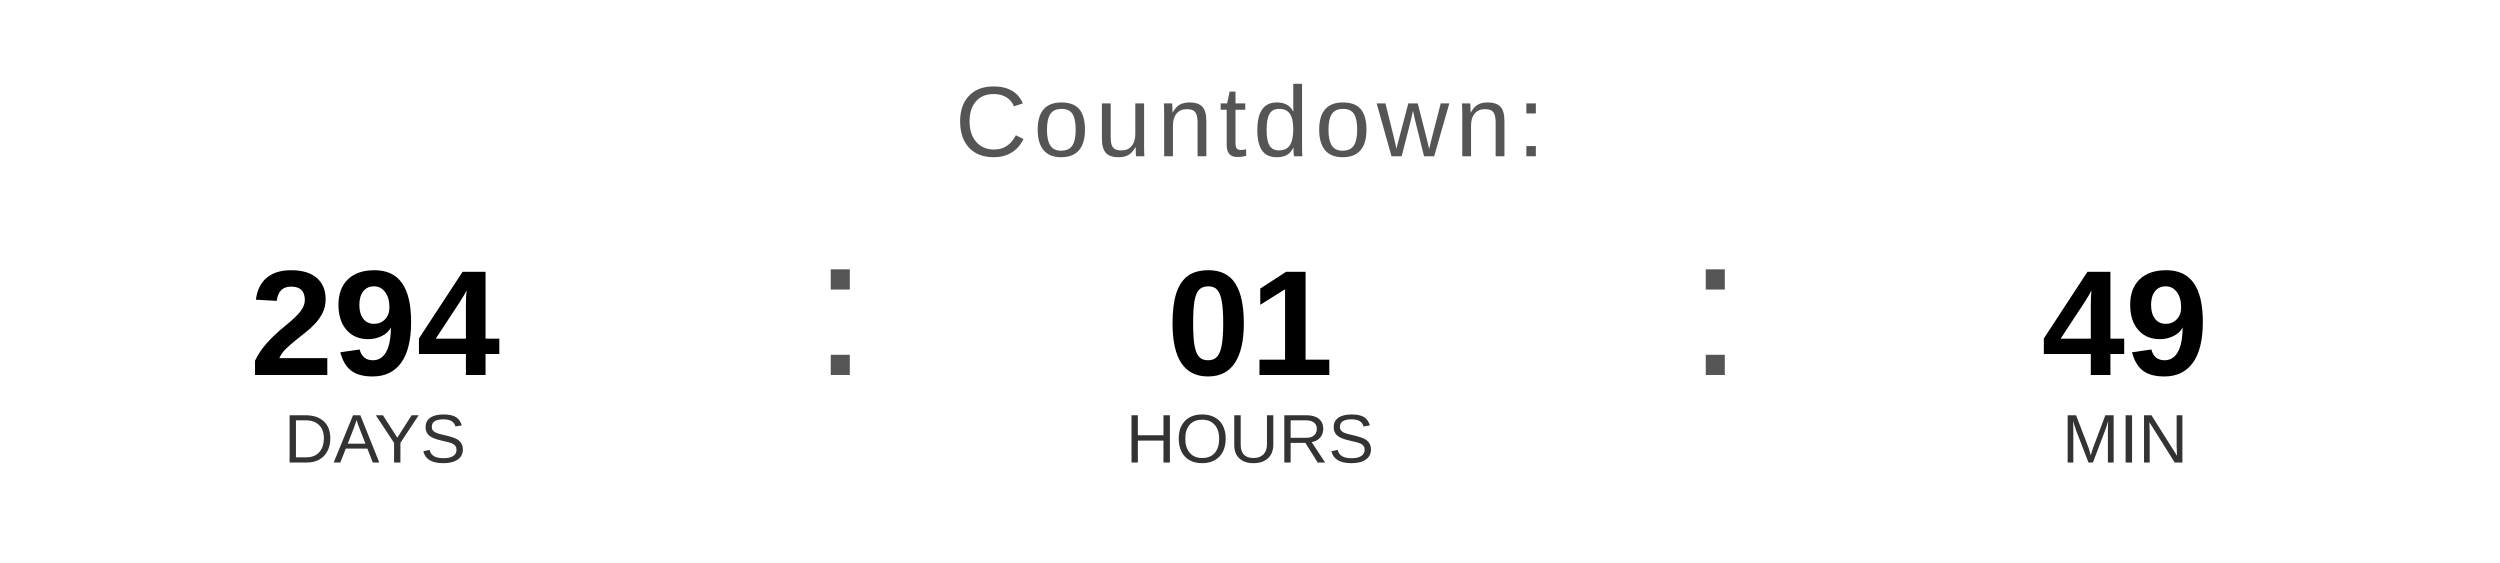
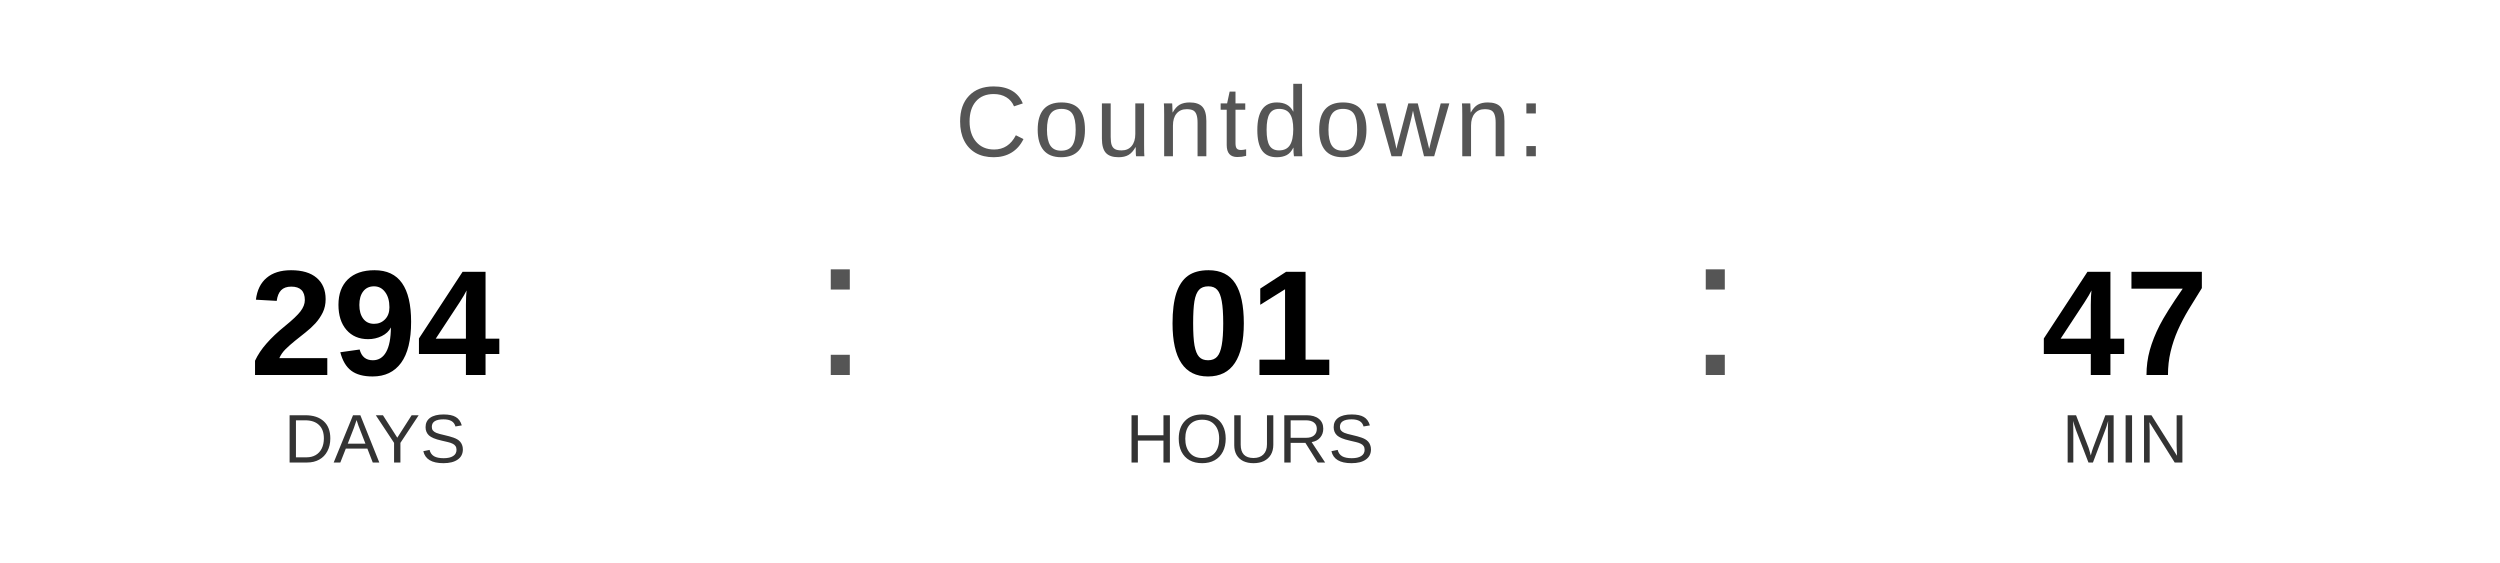
<svg xmlns="http://www.w3.org/2000/svg" width="400" height="90" viewBox="0 0 400 90">
  <text x="200" y="25" font-family="Arial, Helvetica, sans-serif" font-size="16" fill="#555555" text-anchor="middle" letter-spacing="1">
    Countdown:
  </text>
  <text x="60" y="60" font-family="Arial, Helvetica, sans-serif" font-size="24" font-weight="bold" fill="#000000" text-anchor="middle">294</text>
  <text x="60" y="74" font-family="Arial, Helvetica, sans-serif" font-size="11" fill="#333333" text-anchor="middle">DAYS</text>
  <text x="130" y="60" font-family="Arial, sans-serif" font-size="32" fill="#555555">:</text>
  <text x="200" y="60" font-family="Arial, Helvetica, sans-serif" font-size="24" font-weight="bold" fill="#000000" text-anchor="middle">01</text>
  <text x="200" y="74" font-family="Arial, Helvetica, sans-serif" font-size="11" fill="#333333" text-anchor="middle">HOURS</text>
  <text x="270" y="60" font-family="Arial, sans-serif" font-size="32" fill="#555555">:</text>
-   <text x="340" y="60" font-family="Arial, Helvetica, sans-serif" font-size="24" font-weight="bold" fill="#000000" text-anchor="middle">49</text>
+   <text x="340" y="60" font-family="Arial, Helvetica, sans-serif" font-size="24" font-weight="bold" fill="#000000" text-anchor="middle">47</text>
  <text x="340" y="74" font-family="Arial, Helvetica, sans-serif" font-size="11" fill="#333333" text-anchor="middle">MIN</text>
</svg>
